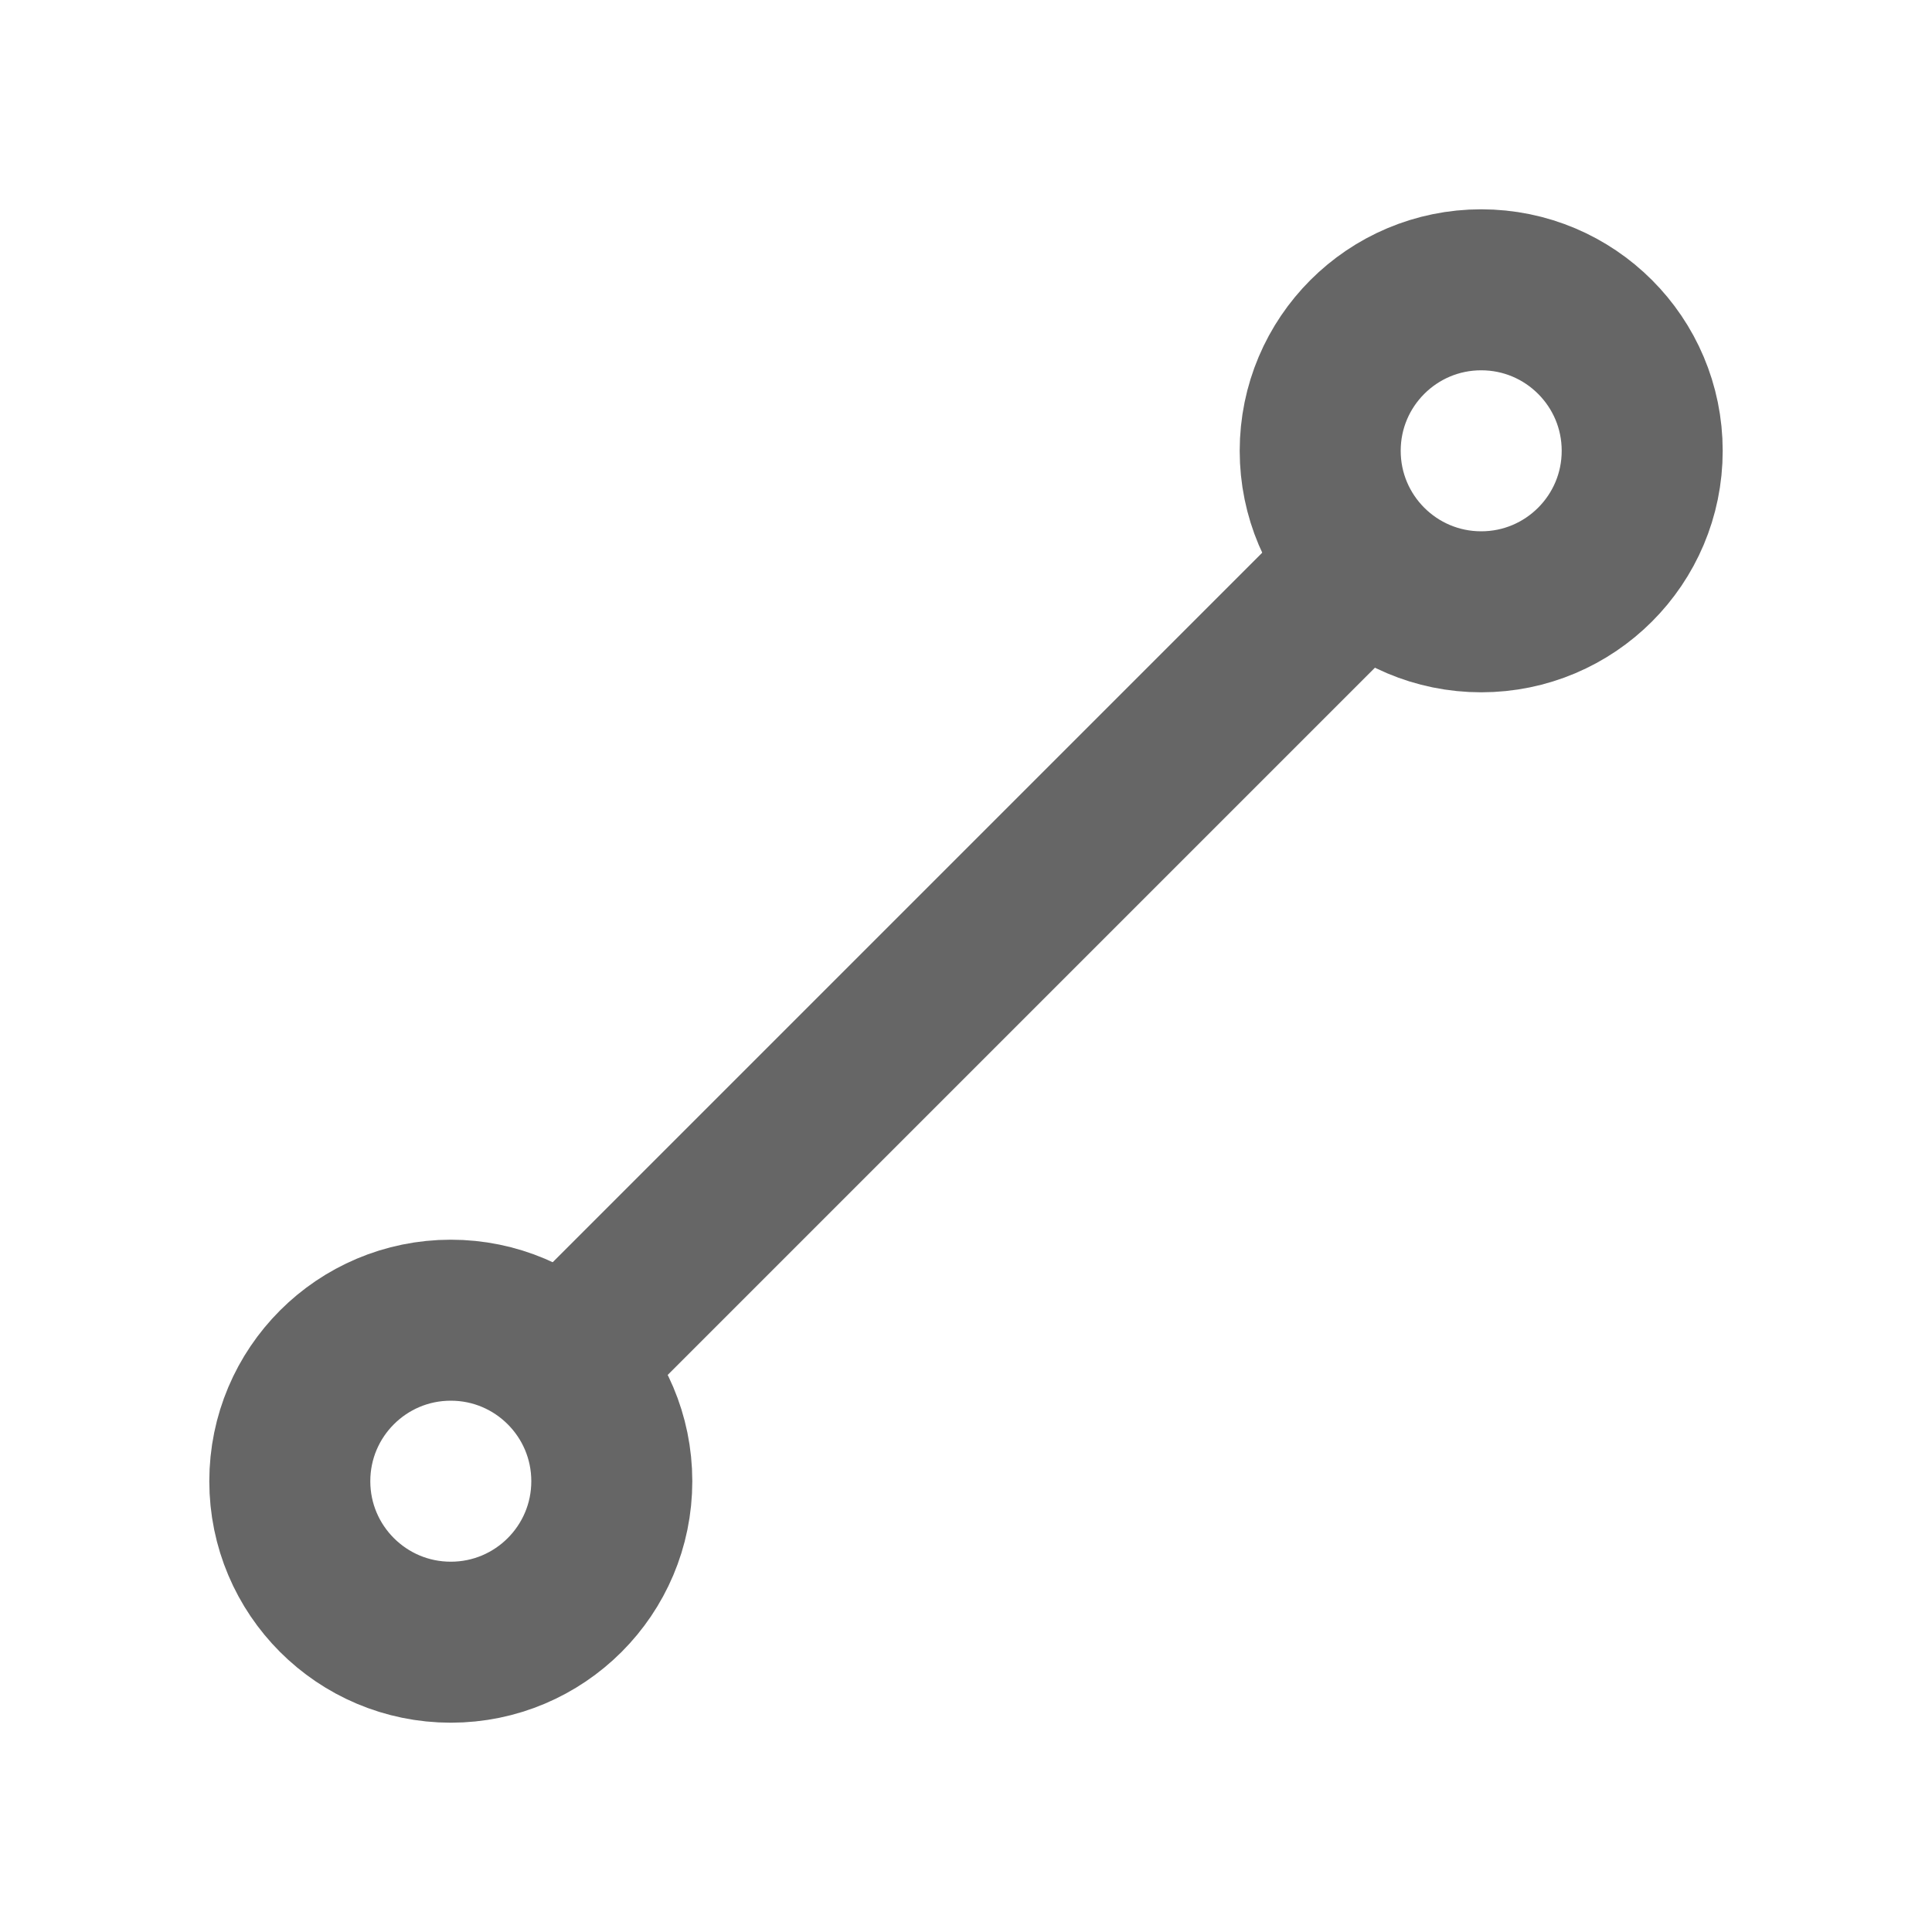
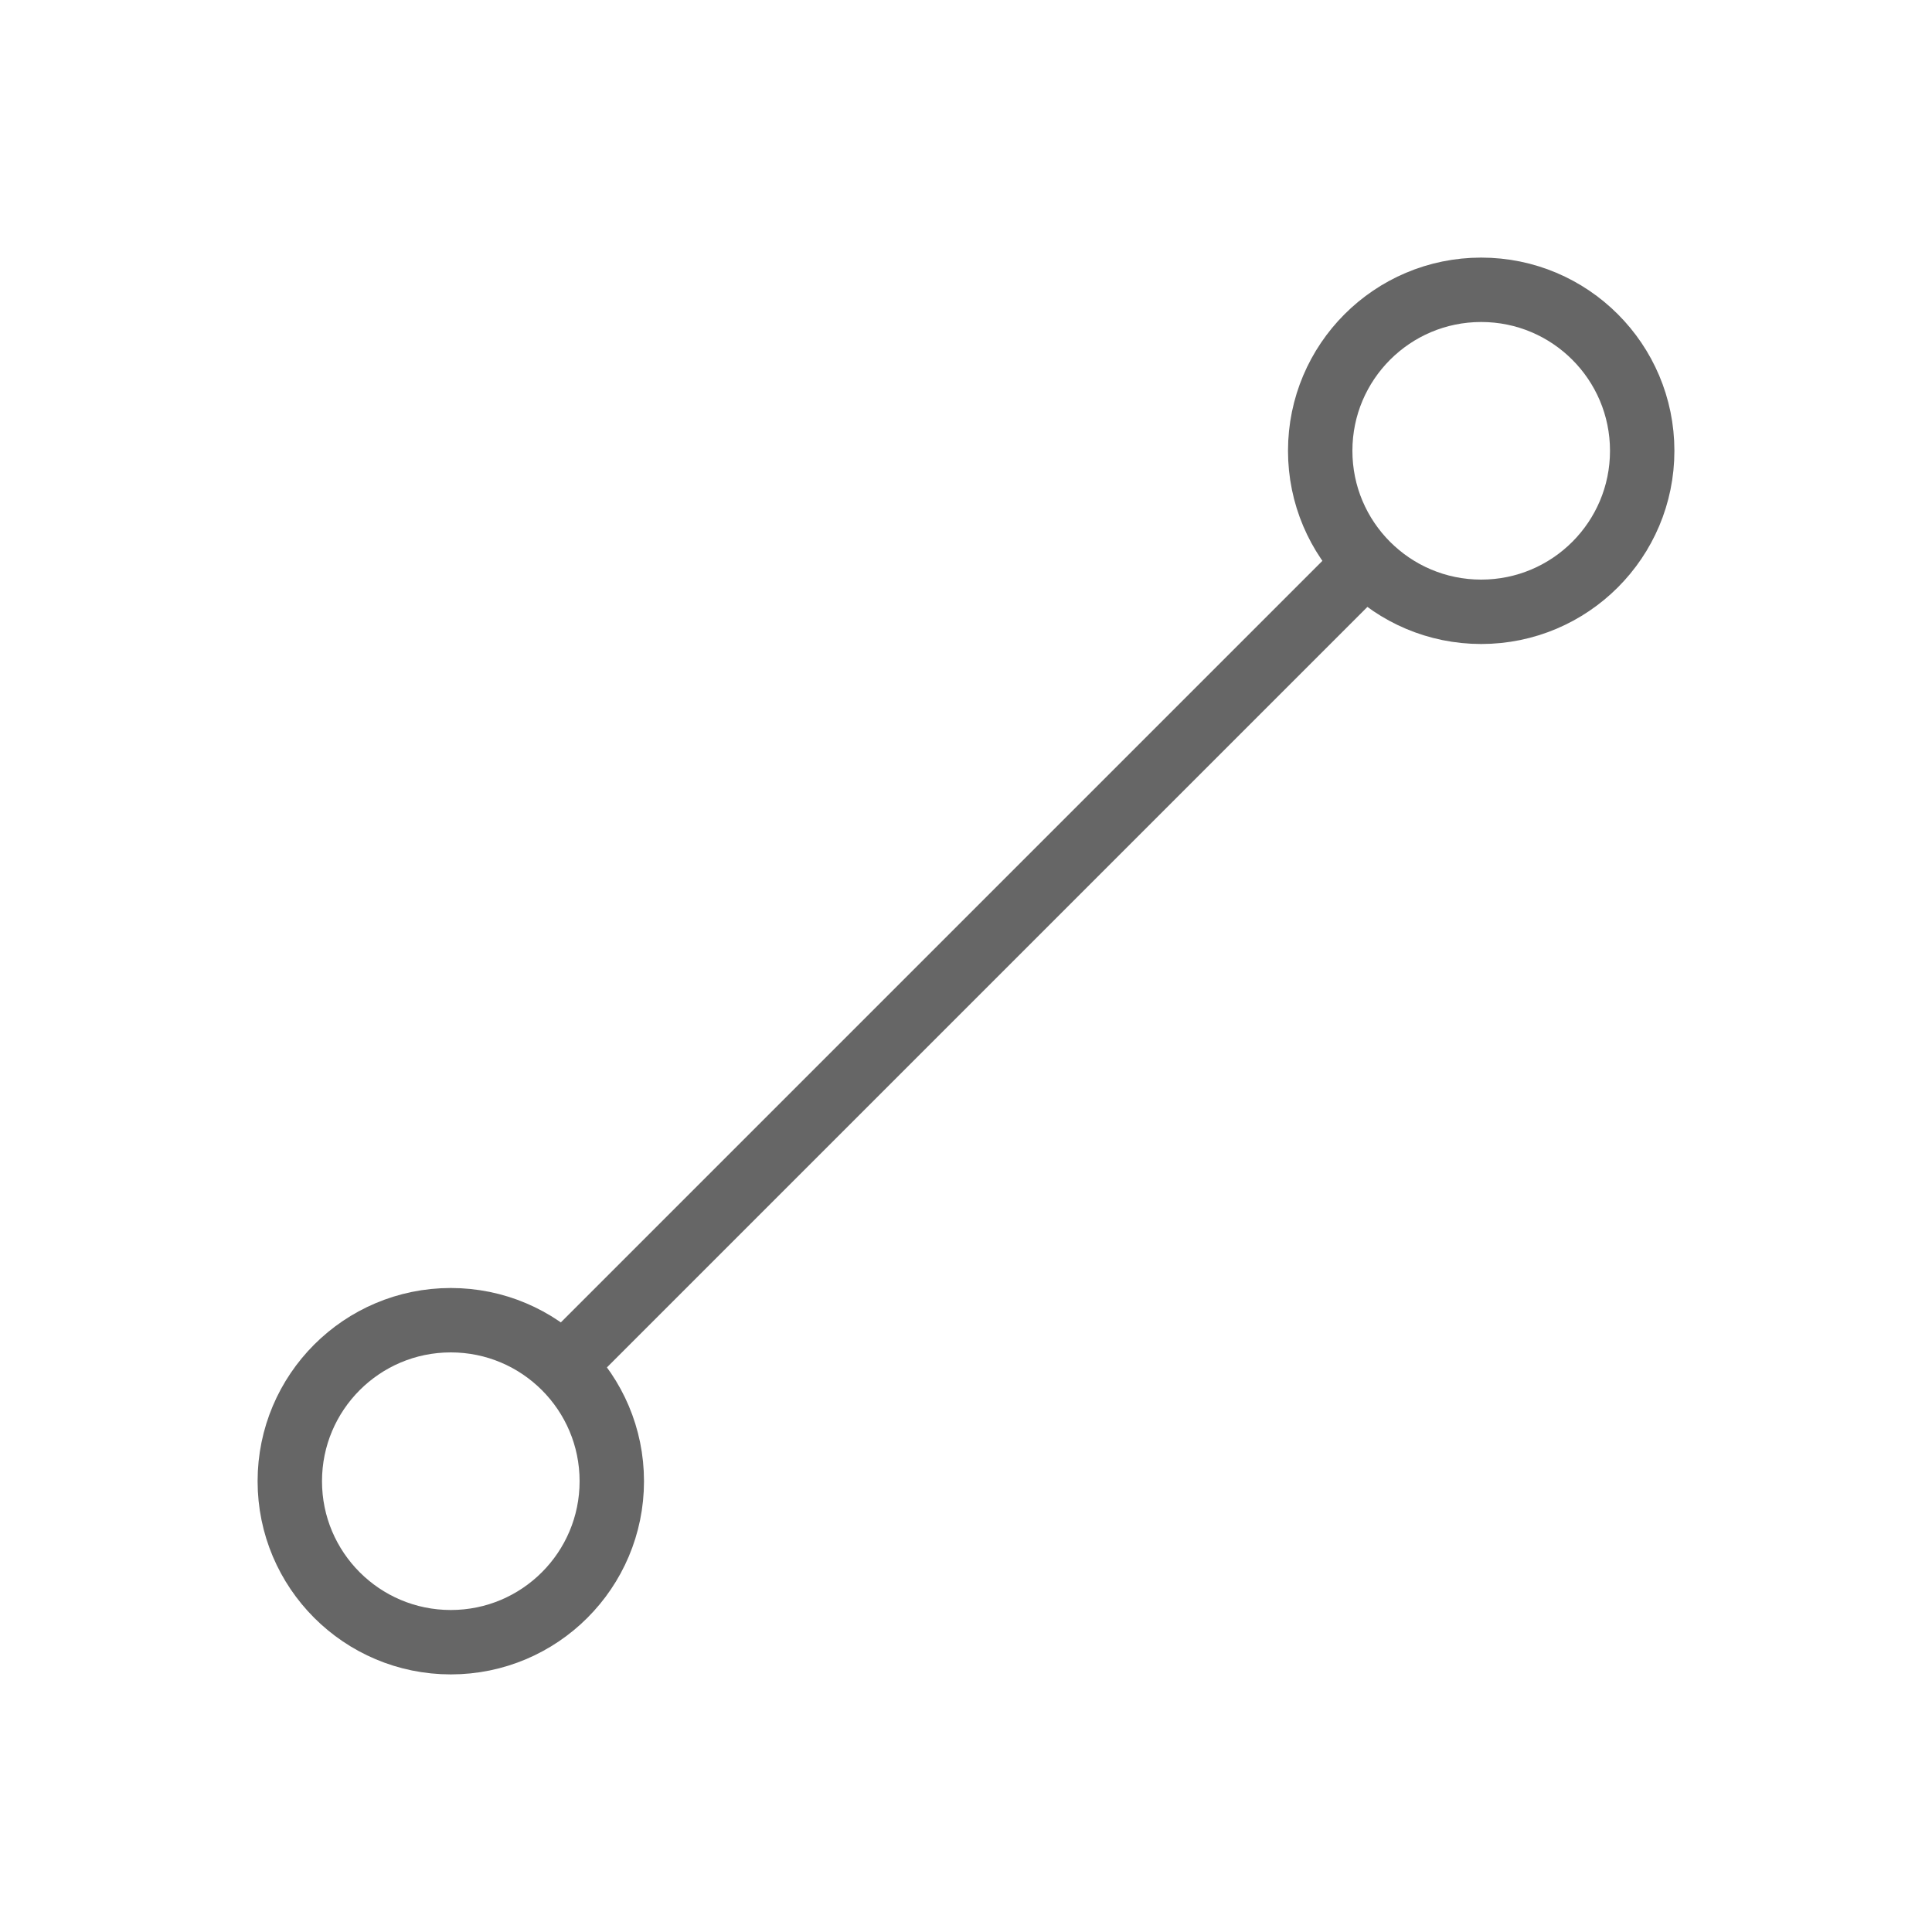
<svg xmlns="http://www.w3.org/2000/svg" version="1.1" id="Layer_1" x="0px" y="0px" viewBox="0 0 60 60" style="enable-background:new 0 0 60 60;" xml:space="preserve">
  <style type="text/css">
- 	.st0{fill:none;stroke:#666666;stroke-width:5;stroke-miterlimit:10;}
+ 	.st0{fill:none;stroke:#666666;stroke-width:2;stroke-miterlimit:10;}
</style>
  <g>
    <line class="st0" x1="17.5" y1="42.4" x2="42.7" y2="17.2" />
    <circle class="st0" cx="46" cy="14" r="5" />
    <circle class="st0" cx="14" cy="46" r="5" />
  </g>
</svg>
